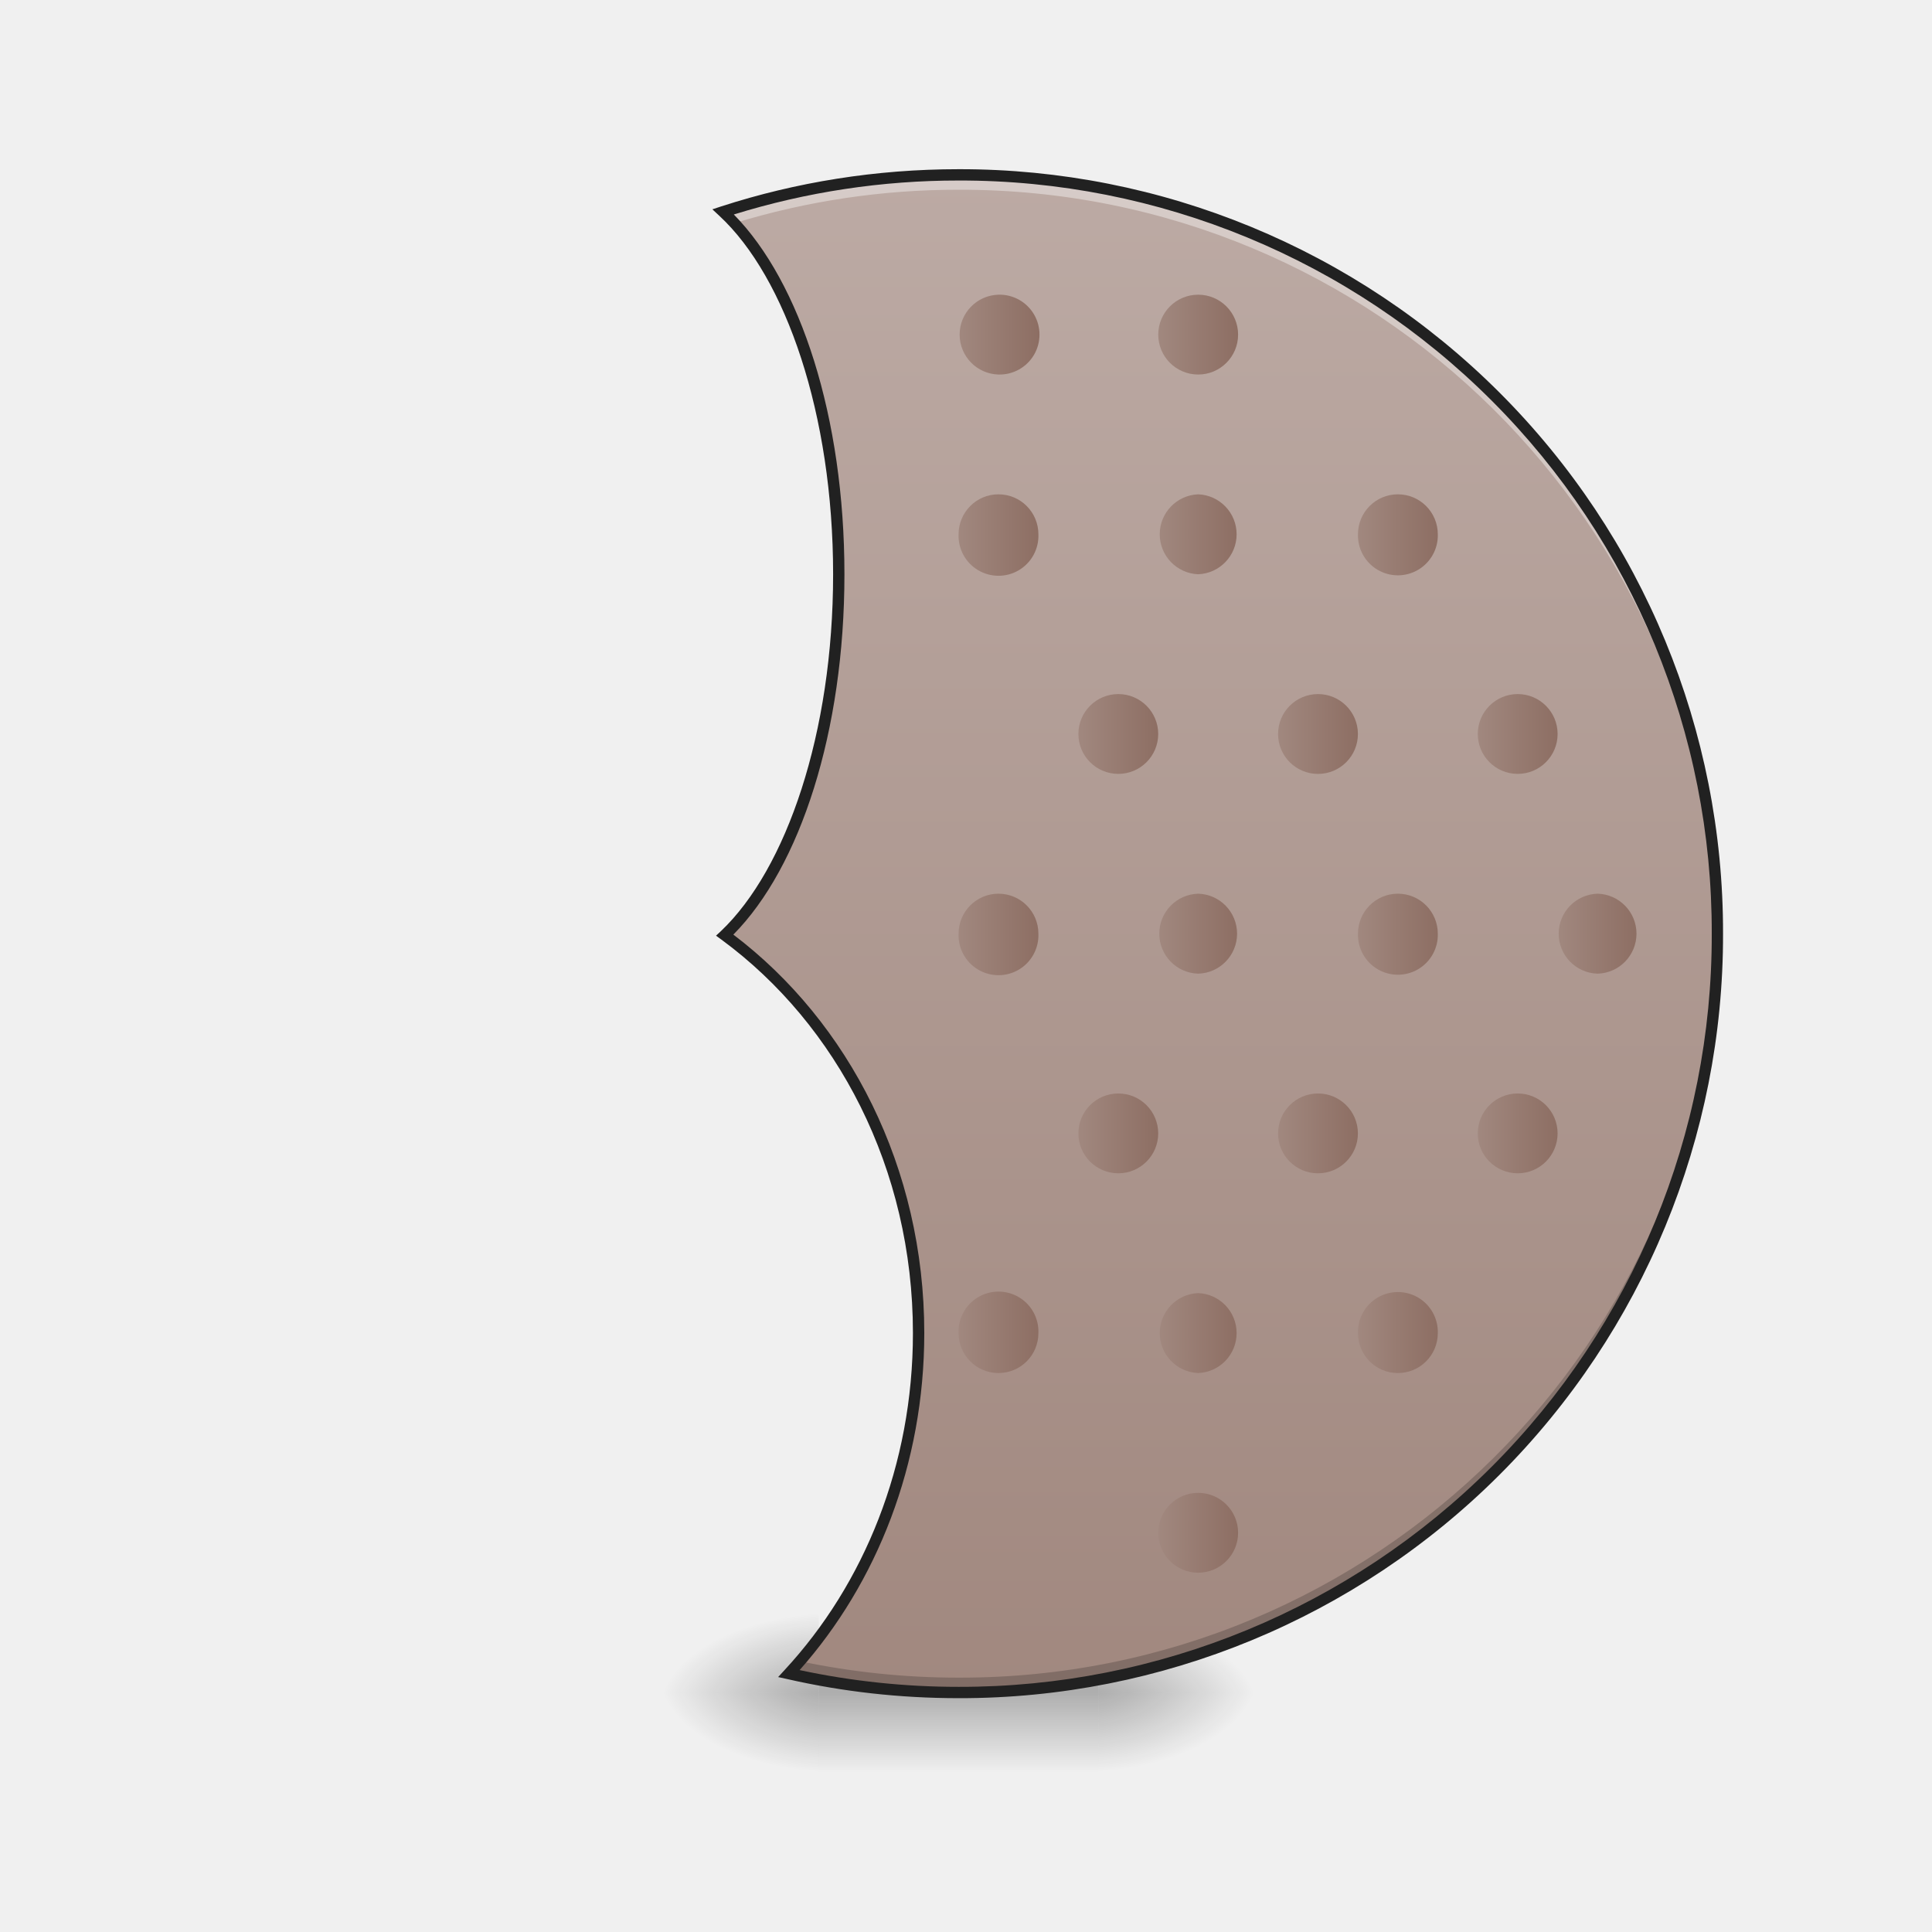
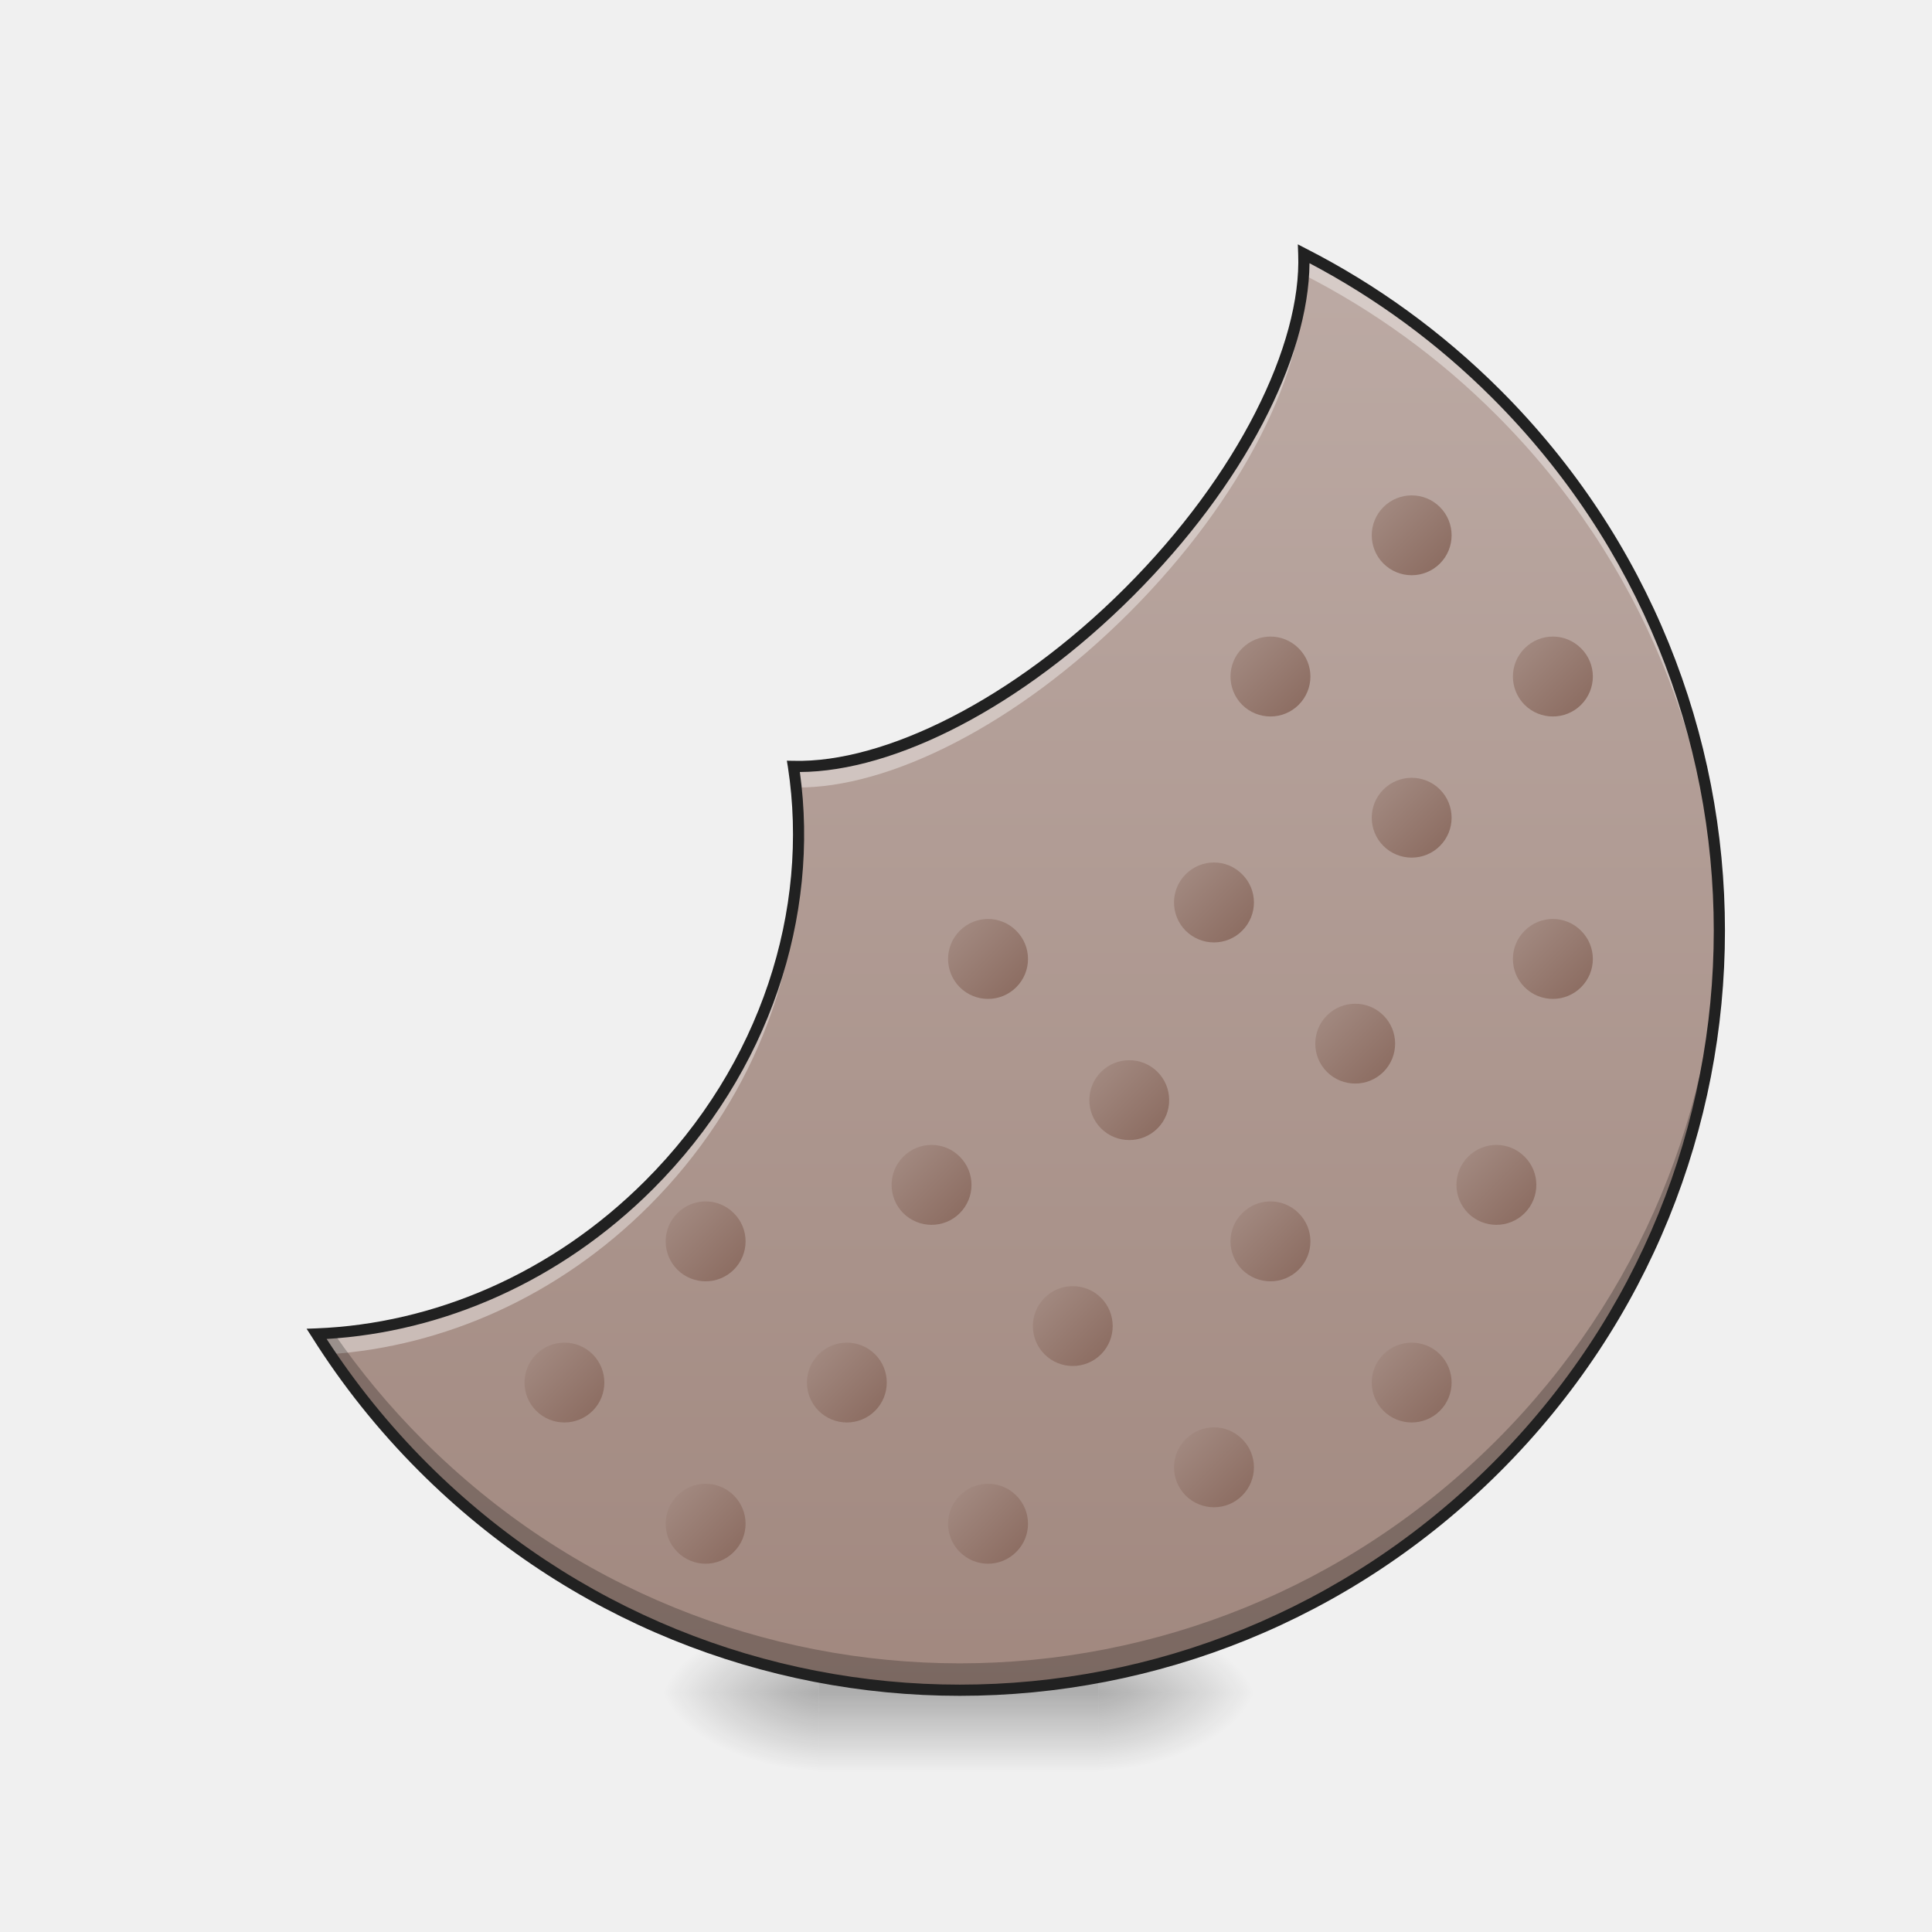
- <svg xmlns="http://www.w3.org/2000/svg" width="64pt" height="64pt" viewBox="0 0 64 64">
+ <svg xmlns="http://www.w3.org/2000/svg" width="64px" height="64px" viewBox="0 0 64 64" version="1.1">
  <defs>
-     <radialGradient id="a" gradientUnits="userSpaceOnUse" cx="450.909" cy="189.579" fx="450.909" fy="189.579" r="21.167" gradientTransform="matrix(0 -.15626 -.28128 0 89.046 127.19)">
-       <stop offset="0" stop-opacity=".314" />
-       <stop offset=".222" stop-opacity=".275" />
-       <stop offset="1" stop-opacity="0" />
+     <radialGradient id="radial0" gradientUnits="userSpaceOnUse" cx="450.909" cy="189.579" fx="450.909" fy="189.579" r="21.167" gradientTransform="matrix(0.000000348341,-0.156265,-0.281277,-0.000000203077,89.0463,127.1907)">
+       <stop offset="0" style="stop-color:rgb(0%,0%,0%);stop-opacity:0.314;" />
+       <stop offset="0.222" style="stop-color:rgb(0%,0%,0%);stop-opacity:0.275;" />
+       <stop offset="1" style="stop-color:rgb(0%,0%,0%);stop-opacity:0;" />
    </radialGradient>
-     <radialGradient id="b" gradientUnits="userSpaceOnUse" cx="450.909" cy="189.579" fx="450.909" fy="189.579" r="21.167" gradientTransform="matrix(0 .15626 .28128 0 -25.54 -15.055)">
-       <stop offset="0" stop-opacity=".314" />
-       <stop offset=".222" stop-opacity=".275" />
-       <stop offset="1" stop-opacity="0" />
+     <radialGradient id="radial1" gradientUnits="userSpaceOnUse" cx="450.909" cy="189.579" fx="450.909" fy="189.579" r="21.167" gradientTransform="matrix(-0.000000348341,0.156265,0.281277,0.000000203077,-25.54024,-15.05496)">
+       <stop offset="0" style="stop-color:rgb(0%,0%,0%);stop-opacity:0.314;" />
+       <stop offset="0.222" style="stop-color:rgb(0%,0%,0%);stop-opacity:0.275;" />
+       <stop offset="1" style="stop-color:rgb(0%,0%,0%);stop-opacity:0;" />
    </radialGradient>
-     <radialGradient id="c" gradientUnits="userSpaceOnUse" cx="450.909" cy="189.579" fx="450.909" fy="189.579" r="21.167" gradientTransform="matrix(0 -.15626 .28128 0 -25.54 127.19)">
-       <stop offset="0" stop-opacity=".314" />
-       <stop offset=".222" stop-opacity=".275" />
-       <stop offset="1" stop-opacity="0" />
+     <radialGradient id="radial2" gradientUnits="userSpaceOnUse" cx="450.909" cy="189.579" fx="450.909" fy="189.579" r="21.167" gradientTransform="matrix(-0.000000348341,-0.156265,0.281277,-0.000000203077,-25.54024,127.1907)">
+       <stop offset="0" style="stop-color:rgb(0%,0%,0%);stop-opacity:0.314;" />
+       <stop offset="0.222" style="stop-color:rgb(0%,0%,0%);stop-opacity:0.275;" />
+       <stop offset="1" style="stop-color:rgb(0%,0%,0%);stop-opacity:0;" />
    </radialGradient>
-     <radialGradient id="d" gradientUnits="userSpaceOnUse" cx="450.909" cy="189.579" fx="450.909" fy="189.579" r="21.167" gradientTransform="matrix(0 .15626 -.28128 0 89.046 -15.055)">
-       <stop offset="0" stop-opacity=".314" />
-       <stop offset=".222" stop-opacity=".275" />
-       <stop offset="1" stop-opacity="0" />
+     <radialGradient id="radial3" gradientUnits="userSpaceOnUse" cx="450.909" cy="189.579" fx="450.909" fy="189.579" r="21.167" gradientTransform="matrix(0.000000348341,0.156265,-0.281277,0.000000203077,89.0463,-15.05496)">
+       <stop offset="0" style="stop-color:rgb(0%,0%,0%);stop-opacity:0.314;" />
+       <stop offset="0.222" style="stop-color:rgb(0%,0%,0%);stop-opacity:0.275;" />
+       <stop offset="1" style="stop-color:rgb(0%,0%,0%);stop-opacity:0;" />
    </radialGradient>
-     <linearGradient id="e" gradientUnits="userSpaceOnUse" x1="255.323" y1="233.5" x2="255.323" y2="254.667" gradientTransform="matrix(.02672 0 0 .12501 24.93 26.878)">
-       <stop offset="0" stop-opacity=".275" />
-       <stop offset="1" stop-opacity="0" />
+     <linearGradient id="linear0" gradientUnits="userSpaceOnUse" x1="255.323" y1="233.5" x2="255.323" y2="254.667" gradientTransform="matrix(0.0267201,0,0,0.125012,24.93077,26.87757)">
+       <stop offset="0" style="stop-color:rgb(0%,0%,0%);stop-opacity:0.275;" />
+       <stop offset="1" style="stop-color:rgb(0%,0%,0%);stop-opacity:0;" />
    </linearGradient>
-     <linearGradient id="f" gradientUnits="userSpaceOnUse" x1="254" y1="-168.667" x2="254" y2="233.5" gradientTransform="translate(0 26.878) scale(.12501)">
-       <stop offset="0" stop-color="#bcaaa4" />
-       <stop offset="1" stop-color="#a1887f" />
+     <linearGradient id="linear1" gradientUnits="userSpaceOnUse" x1="172.011" y1="-138.908" x2="441.419" y2="130.5" gradientTransform="matrix(0.0883968,0.0883968,-0.0883968,0.0883968,12.20704,5.51205)">
+       <stop offset="0" style="stop-color:rgb(73.725%,66.667%,64.314%);stop-opacity:1;" />
+       <stop offset="1" style="stop-color:rgb(63.137%,53.333%,49.804%);stop-opacity:1;" />
    </linearGradient>
-     <linearGradient id="g" gradientUnits="userSpaceOnUse" x1="359.833" y1="32.417" x2="381" y2="32.417" gradientTransform="translate(0 26.878) scale(.12501)">
-       <stop offset="0" stop-color="#a1887f" />
-       <stop offset="1" stop-color="#8d6e63" />
+     <linearGradient id="linear2" gradientUnits="userSpaceOnUse" x1="359.833" y1="32.417" x2="381" y2="32.417" gradientTransform="matrix(0.0883968,0.0883968,-0.0883968,0.0883968,12.20704,5.512051)">
+       <stop offset="0" style="stop-color:rgb(63.137%,53.333%,49.804%);stop-opacity:1;" />
+       <stop offset="1" style="stop-color:rgb(55.294%,43.137%,38.824%);stop-opacity:1;" />
    </linearGradient>
-     <linearGradient id="h" gradientUnits="userSpaceOnUse" x1="412.75" y1="32.417" x2="433.917" y2="32.417" gradientTransform="translate(0 26.878) scale(.12501)">
-       <stop offset="0" stop-color="#a1887f" />
-       <stop offset="1" stop-color="#8d6e63" />
+     <linearGradient id="linear3" gradientUnits="userSpaceOnUse" x1="412.75" y1="32.417" x2="433.917" y2="32.417" gradientTransform="matrix(0.0883968,0.0883968,-0.0883968,0.0883968,12.20704,5.512051)">
+       <stop offset="0" style="stop-color:rgb(63.137%,53.333%,49.804%);stop-opacity:1;" />
+       <stop offset="1" style="stop-color:rgb(55.294%,43.137%,38.824%);stop-opacity:1;" />
    </linearGradient>
-     <linearGradient id="i" gradientUnits="userSpaceOnUse" x1="338.667" y1="-20.5" x2="359.833" y2="-20.5" gradientTransform="translate(0 26.878) scale(.12501)">
-       <stop offset="0" stop-color="#a1887f" />
-       <stop offset="1" stop-color="#8d6e63" />
+     <linearGradient id="linear4" gradientUnits="userSpaceOnUse" x1="338.667" y1="-20.5" x2="359.833" y2="-20.5" gradientTransform="matrix(0.0883968,0.0883968,-0.0883968,0.0883968,12.20704,5.512051)">
+       <stop offset="0" style="stop-color:rgb(63.137%,53.333%,49.804%);stop-opacity:1;" />
+       <stop offset="1" style="stop-color:rgb(55.294%,43.137%,38.824%);stop-opacity:1;" />
    </linearGradient>
-     <linearGradient id="j" gradientUnits="userSpaceOnUse" x1="391.583" y1="-20.5" x2="412.75" y2="-20.5" gradientTransform="translate(0 26.878) scale(.12501)">
-       <stop offset="0" stop-color="#a1887f" />
-       <stop offset="1" stop-color="#8d6e63" />
+     <linearGradient id="linear5" gradientUnits="userSpaceOnUse" x1="391.583" y1="-20.5" x2="412.75" y2="-20.5" gradientTransform="matrix(0.0883968,0.0883968,-0.0883968,0.0883968,12.20704,5.512051)">
+       <stop offset="0" style="stop-color:rgb(63.137%,53.333%,49.804%);stop-opacity:1;" />
+       <stop offset="1" style="stop-color:rgb(55.294%,43.137%,38.824%);stop-opacity:1;" />
    </linearGradient>
-     <linearGradient id="k" gradientUnits="userSpaceOnUse" x1="306.917" y1="-73.417" x2="328.083" y2="-73.417" gradientTransform="translate(0 26.878) scale(.12501)">
-       <stop offset="0" stop-color="#a1887f" />
-       <stop offset="1" stop-color="#8d6e63" />
+     <linearGradient id="linear6" gradientUnits="userSpaceOnUse" x1="306.917" y1="-73.417" x2="328.083" y2="-73.417" gradientTransform="matrix(0.0883968,0.0883968,-0.0883968,0.0883968,12.20704,5.512051)">
+       <stop offset="0" style="stop-color:rgb(63.137%,53.333%,49.804%);stop-opacity:1;" />
+       <stop offset="1" style="stop-color:rgb(55.294%,43.137%,38.824%);stop-opacity:1;" />
    </linearGradient>
-     <linearGradient id="l" gradientUnits="userSpaceOnUse" x1="359.833" y1="-73.417" x2="381" y2="-73.417" gradientTransform="translate(0 26.878) scale(.12501)">
-       <stop offset="0" stop-color="#a1887f" />
-       <stop offset="1" stop-color="#8d6e63" />
+     <linearGradient id="linear7" gradientUnits="userSpaceOnUse" x1="359.833" y1="-73.417" x2="381" y2="-73.417" gradientTransform="matrix(0.0883968,0.0883968,-0.0883968,0.0883968,12.20704,5.512051)">
+       <stop offset="0" style="stop-color:rgb(63.137%,53.333%,49.804%);stop-opacity:1;" />
+       <stop offset="1" style="stop-color:rgb(55.294%,43.137%,38.824%);stop-opacity:1;" />
    </linearGradient>
-     <linearGradient id="m" gradientUnits="userSpaceOnUse" x1="254" y1="-126.333" x2="275.167" y2="-126.333" gradientTransform="translate(0 26.878) scale(.12501)">
-       <stop offset="0" stop-color="#a1887f" />
-       <stop offset="1" stop-color="#8d6e63" />
+     <linearGradient id="linear8" gradientUnits="userSpaceOnUse" x1="254" y1="-126.333" x2="275.167" y2="-126.333" gradientTransform="matrix(0.0883968,0.0883968,-0.0883968,0.0883968,12.20704,5.512051)">
+       <stop offset="0" style="stop-color:rgb(63.137%,53.333%,49.804%);stop-opacity:1;" />
+       <stop offset="1" style="stop-color:rgb(55.294%,43.137%,38.824%);stop-opacity:1;" />
    </linearGradient>
-     <linearGradient id="n" gradientUnits="userSpaceOnUse" x1="306.917" y1="-126.333" x2="328.083" y2="-126.333" gradientTransform="translate(0 26.878) scale(.12501)">
-       <stop offset="0" stop-color="#a1887f" />
-       <stop offset="1" stop-color="#8d6e63" />
+     <linearGradient id="linear9" gradientUnits="userSpaceOnUse" x1="306.917" y1="-126.333" x2="328.083" y2="-126.333" gradientTransform="matrix(0.0883968,0.0883968,-0.0883968,0.0883968,12.20704,5.512051)">
+       <stop offset="0" style="stop-color:rgb(63.137%,53.333%,49.804%);stop-opacity:1;" />
+       <stop offset="1" style="stop-color:rgb(55.294%,43.137%,38.824%);stop-opacity:1;" />
    </linearGradient>
-     <linearGradient id="o" gradientUnits="userSpaceOnUse" x1="306.917" y1="32.417" x2="328.083" y2="32.417" gradientTransform="translate(0 26.878) scale(.12501)">
-       <stop offset="0" stop-color="#a1887f" />
-       <stop offset="1" stop-color="#8d6e63" />
+     <linearGradient id="linear10" gradientUnits="userSpaceOnUse" x1="306.917" y1="32.417" x2="328.083" y2="32.417" gradientTransform="matrix(0.0883968,0.0883968,-0.0883968,0.0883968,12.20704,5.512051)">
+       <stop offset="0" style="stop-color:rgb(63.137%,53.333%,49.804%);stop-opacity:1;" />
+       <stop offset="1" style="stop-color:rgb(55.294%,43.137%,38.824%);stop-opacity:1;" />
    </linearGradient>
-     <linearGradient id="p" gradientUnits="userSpaceOnUse" x1="285.75" y1="-20.5" x2="306.917" y2="-20.5" gradientTransform="translate(0 26.878) scale(.12501)">
-       <stop offset="0" stop-color="#a1887f" />
-       <stop offset="1" stop-color="#8d6e63" />
+     <linearGradient id="linear11" gradientUnits="userSpaceOnUse" x1="285.75" y1="-20.5" x2="306.917" y2="-20.5" gradientTransform="matrix(0.0883968,0.0883968,-0.0883968,0.0883968,12.20704,5.512051)">
+       <stop offset="0" style="stop-color:rgb(63.137%,53.333%,49.804%);stop-opacity:1;" />
+       <stop offset="1" style="stop-color:rgb(55.294%,43.137%,38.824%);stop-opacity:1;" />
    </linearGradient>
-     <linearGradient id="q" gradientUnits="userSpaceOnUse" x1="338.667" y1="-85.333" x2="359.833" y2="-85.333" gradientTransform="matrix(.12501 0 0 -.12501 0 26.878)">
-       <stop offset="0" stop-color="#a1887f" />
-       <stop offset="1" stop-color="#8d6e63" />
+     <linearGradient id="linear12" gradientUnits="userSpaceOnUse" x1="338.667" y1="-85.333" x2="359.833" y2="-85.333" gradientTransform="matrix(0.0883968,0.0883968,0.0883968,-0.0883968,12.20704,5.512052)">
+       <stop offset="0" style="stop-color:rgb(63.137%,53.333%,49.804%);stop-opacity:1;" />
+       <stop offset="1" style="stop-color:rgb(55.294%,43.137%,38.824%);stop-opacity:1;" />
    </linearGradient>
-     <linearGradient id="r" gradientUnits="userSpaceOnUse" x1="391.583" y1="-85.333" x2="412.75" y2="-85.333" gradientTransform="matrix(.12501 0 0 -.12501 0 26.878)">
-       <stop offset="0" stop-color="#a1887f" />
-       <stop offset="1" stop-color="#8d6e63" />
+     <linearGradient id="linear13" gradientUnits="userSpaceOnUse" x1="391.583" y1="-85.333" x2="412.75" y2="-85.333" gradientTransform="matrix(0.0883968,0.0883968,0.0883968,-0.0883968,12.20704,5.512052)">
+       <stop offset="0" style="stop-color:rgb(63.137%,53.333%,49.804%);stop-opacity:1;" />
+       <stop offset="1" style="stop-color:rgb(55.294%,43.137%,38.824%);stop-opacity:1;" />
    </linearGradient>
-     <linearGradient id="s" gradientUnits="userSpaceOnUse" x1="306.917" y1="-138.25" x2="328.083" y2="-138.25" gradientTransform="matrix(.12501 0 0 -.12501 0 26.878)">
-       <stop offset="0" stop-color="#a1887f" />
-       <stop offset="1" stop-color="#8d6e63" />
+     <linearGradient id="linear14" gradientUnits="userSpaceOnUse" x1="306.917" y1="-138.25" x2="328.083" y2="-138.25" gradientTransform="matrix(0.0883968,0.0883968,0.0883968,-0.0883968,12.20704,5.512052)">
+       <stop offset="0" style="stop-color:rgb(63.137%,53.333%,49.804%);stop-opacity:1;" />
+       <stop offset="1" style="stop-color:rgb(55.294%,43.137%,38.824%);stop-opacity:1;" />
    </linearGradient>
-     <linearGradient id="t" gradientUnits="userSpaceOnUse" x1="359.833" y1="-138.25" x2="381" y2="-138.25" gradientTransform="matrix(.12501 0 0 -.12501 0 26.878)">
-       <stop offset="0" stop-color="#a1887f" />
-       <stop offset="1" stop-color="#8d6e63" />
+     <linearGradient id="linear15" gradientUnits="userSpaceOnUse" x1="359.833" y1="-138.25" x2="381" y2="-138.25" gradientTransform="matrix(0.0883968,0.0883968,0.0883968,-0.0883968,12.20704,5.512052)">
+       <stop offset="0" style="stop-color:rgb(63.137%,53.333%,49.804%);stop-opacity:1;" />
+       <stop offset="1" style="stop-color:rgb(55.294%,43.137%,38.824%);stop-opacity:1;" />
    </linearGradient>
-     <linearGradient id="u" gradientUnits="userSpaceOnUse" x1="254" y1="-191.167" x2="275.167" y2="-191.167" gradientTransform="matrix(.12501 0 0 -.12501 0 26.878)">
-       <stop offset="0" stop-color="#a1887f" />
-       <stop offset="1" stop-color="#8d6e63" />
+     <linearGradient id="linear16" gradientUnits="userSpaceOnUse" x1="254" y1="-191.167" x2="275.167" y2="-191.167" gradientTransform="matrix(0.0883968,0.0883968,0.0883968,-0.0883968,12.20704,5.512052)">
+       <stop offset="0" style="stop-color:rgb(63.137%,53.333%,49.804%);stop-opacity:1;" />
+       <stop offset="1" style="stop-color:rgb(55.294%,43.137%,38.824%);stop-opacity:1;" />
    </linearGradient>
-     <linearGradient id="v" gradientUnits="userSpaceOnUse" x1="306.917" y1="-191.167" x2="328.083" y2="-191.167" gradientTransform="matrix(.12501 0 0 -.12501 0 26.878)">
-       <stop offset="0" stop-color="#a1887f" />
-       <stop offset="1" stop-color="#8d6e63" />
+     <linearGradient id="linear17" gradientUnits="userSpaceOnUse" x1="306.917" y1="-191.167" x2="328.083" y2="-191.167" gradientTransform="matrix(0.0883968,0.0883968,0.0883968,-0.0883968,12.20704,5.512052)">
+       <stop offset="0" style="stop-color:rgb(63.137%,53.333%,49.804%);stop-opacity:1;" />
+       <stop offset="1" style="stop-color:rgb(55.294%,43.137%,38.824%);stop-opacity:1;" />
    </linearGradient>
-     <linearGradient id="w" gradientUnits="userSpaceOnUse" x1="285.75" y1="-85.333" x2="306.917" y2="-85.333" gradientTransform="matrix(.12501 0 0 -.12501 0 26.878)">
-       <stop offset="0" stop-color="#a1887f" />
-       <stop offset="1" stop-color="#8d6e63" />
+     <linearGradient id="linear18" gradientUnits="userSpaceOnUse" x1="285.75" y1="-85.333" x2="306.917" y2="-85.333" gradientTransform="matrix(0.0883968,0.0883968,0.0883968,-0.0883968,12.20704,5.512052)">
+       <stop offset="0" style="stop-color:rgb(63.137%,53.333%,49.804%);stop-opacity:1;" />
+       <stop offset="1" style="stop-color:rgb(55.294%,43.137%,38.824%);stop-opacity:1;" />
    </linearGradient>
-     <linearGradient id="x" gradientUnits="userSpaceOnUse" x1="254" y1="32.417" x2="275.167" y2="32.417" gradientTransform="translate(0 26.878) scale(.12501)">
-       <stop offset="0" stop-color="#a1887f" />
-       <stop offset="1" stop-color="#8d6e63" />
+     <linearGradient id="linear19" gradientUnits="userSpaceOnUse" x1="254" y1="32.417" x2="275.167" y2="32.417" gradientTransform="matrix(0.0883968,0.0883968,-0.0883968,0.0883968,12.20704,5.512051)">
+       <stop offset="0" style="stop-color:rgb(63.137%,53.333%,49.804%);stop-opacity:1;" />
+       <stop offset="1" style="stop-color:rgb(55.294%,43.137%,38.824%);stop-opacity:1;" />
    </linearGradient>
-     <linearGradient id="y" gradientUnits="userSpaceOnUse" x1="254" y1="-73.417" x2="275.167" y2="-73.417" gradientTransform="translate(0 26.878) scale(.12501)">
-       <stop offset="0" stop-color="#a1887f" />
-       <stop offset="1" stop-color="#8d6e63" />
+     <linearGradient id="linear20" gradientUnits="userSpaceOnUse" x1="254" y1="-73.417" x2="275.167" y2="-73.417" gradientTransform="matrix(0.0883968,0.0883968,-0.0883968,0.0883968,12.20704,5.512051)">
+       <stop offset="0" style="stop-color:rgb(63.137%,53.333%,49.804%);stop-opacity:1;" />
+       <stop offset="1" style="stop-color:rgb(55.294%,43.137%,38.824%);stop-opacity:1;" />
    </linearGradient>
-     <linearGradient id="z" gradientUnits="userSpaceOnUse" x1="254" y1="-138.25" x2="275.167" y2="-138.25" gradientTransform="matrix(.12501 0 0 -.12501 0 26.878)">
-       <stop offset="0" stop-color="#a1887f" />
-       <stop offset="1" stop-color="#8d6e63" />
+     <linearGradient id="linear21" gradientUnits="userSpaceOnUse" x1="254" y1="-138.25" x2="275.167" y2="-138.25" gradientTransform="matrix(0.0883968,0.0883968,0.0883968,-0.0883968,12.20704,5.512052)">
+       <stop offset="0" style="stop-color:rgb(63.137%,53.333%,49.804%);stop-opacity:1;" />
+       <stop offset="1" style="stop-color:rgb(55.294%,43.137%,38.824%);stop-opacity:1;" />
    </linearGradient>
  </defs>
-   <path d="M36.383 56.066h5.293v-2.644h-5.293zm0 0" fill="url(#a)" />
-   <path d="M27.121 56.066h-5.289v2.649h5.29zm0 0" fill="url(#b)" />
-   <path d="M27.121 56.066h-5.289v-2.644h5.29zm0 0" fill="url(#c)" />
-   <path d="M36.383 56.066h5.293v2.649h-5.293zm0 0" fill="url(#d)" />
-   <path d="M27.121 55.406h9.262v3.309H27.12zm0 0" fill="url(#e)" />
-   <path d="M31.754 5.793c-2.723 0-5.344.43-7.797 1.223 2.266 2.097 3.828 6.671 3.828 12.007 0 5.29-1.539 9.836-3.773 11.957 3.879 2.844 6.418 7.676 6.418 13.18 0 4.422-1.64 8.41-4.297 11.281 1.808.41 3.687.625 5.62.625A25.082 25.082 0 0 0 56.892 30.93 25.082 25.082 0 0 0 31.754 5.793zm0 0" fill="url(#f)" />
-   <path d="M56.89 30.684a25.082 25.082 0 0 1-25.136 24.89 25.49 25.49 0 0 1-5.25-.543c-.121.137-.246.278-.371.41 1.808.41 3.687.625 5.62.625A25.082 25.082 0 0 0 56.892 30.93v-.246zm0 0" fill-opacity=".196" />
-   <path d="M31.754 5.793c-2.723 0-5.344.43-7.797 1.223.129.117.254.242.375.375a25.275 25.275 0 0 1 7.422-1.106 25.082 25.082 0 0 1 25.137 24.89v-.245A25.082 25.082 0 0 0 31.754 5.793zm0 0" fill="#fff" fill-opacity=".392" />
-   <path d="M46.305 29.605c.734 0 1.324.594 1.324 1.325a1.323 1.323 0 1 1-2.645 0c0-.73.59-1.325 1.32-1.325zm0 0" fill="url(#g)" />
-   <path d="M52.922 29.605a1.325 1.325 0 0 1 0 2.649 1.325 1.325 0 0 1 0-2.649zm0 0" fill="url(#h)" />
-   <path d="M43.66 22.992a1.322 1.322 0 1 1 0 2.645 1.322 1.322 0 1 1 0-2.645zm0 0" fill="url(#i)" />
-   <path d="M50.277 22.992a1.322 1.322 0 1 1-.003 2.644 1.322 1.322 0 0 1 .003-2.644zm0 0" fill="url(#j)" />
-   <path d="M39.691 16.375a1.325 1.325 0 0 1 0 2.648 1.325 1.325 0 0 1 0-2.648zm0 0" fill="url(#k)" />
-   <path d="M46.305 16.375c.734 0 1.324.594 1.324 1.324a1.323 1.323 0 1 1-2.645 0c0-.73.59-1.324 1.32-1.324zm0 0" fill="url(#l)" />
-   <path d="M33.074 9.762a1.323 1.323 0 1 1 .003 2.645 1.323 1.323 0 0 1-.003-2.645zm0 0" fill="url(#m)" />
-   <path d="M39.691 9.762a1.322 1.322 0 1 1 0 2.645 1.322 1.322 0 1 1 0-2.645zm0 0" fill="url(#n)" />
-   <path d="M39.691 29.605a1.325 1.325 0 0 1 0 2.649 1.325 1.325 0 0 1 0-2.649zm0 0" fill="url(#o)" />
-   <path d="M37.047 22.992a1.322 1.322 0 1 1-.004 2.644 1.322 1.322 0 0 1 .004-2.644zm0 0" fill="url(#p)" />
-   <path d="M43.66 38.867a1.322 1.322 0 1 0 0-2.644 1.322 1.322 0 1 0 0 2.645zm0 0" fill="url(#q)" />
-   <path d="M50.277 38.867a1.322 1.322 0 1 0-1.324-1.32c0 .73.594 1.32 1.324 1.32zm0 0" fill="url(#r)" />
-   <path d="M39.691 45.484a1.325 1.325 0 0 0 0-2.648 1.325 1.325 0 0 0 0 2.648zm0 0" fill="url(#s)" />
-   <path d="M46.305 45.484c.734 0 1.324-.593 1.324-1.324a1.323 1.323 0 1 0-2.645 0c0 .73.59 1.324 1.32 1.324zm0 0" fill="url(#t)" />
-   <path d="M33.074 52.098a1.323 1.323 0 1 0 0 0zm0 0" fill="url(#u)" />
-   <path d="M39.691 52.098a1.322 1.322 0 1 0 0-2.645 1.322 1.322 0 1 0 0 2.645zm0 0" fill="url(#v)" />
-   <path d="M37.047 38.867a1.322 1.322 0 1 0-1.324-1.32c0 .73.593 1.32 1.324 1.32zm0 0" fill="url(#w)" />
-   <path d="M31.754 5.605c-2.742 0-5.383.43-7.856 1.23l-.3.099.234.218c2.195 2.035 3.766 6.575 3.766 11.871 0 5.254-1.547 9.762-3.715 11.82l-.164.153.183.133c3.825 2.812 6.34 7.586 6.34 13.031 0 4.375-1.62 8.317-4.246 11.156l-.219.239.317.07c1.82.414 3.71.629 5.66.629A25.272 25.272 0 0 0 57.078 30.93 25.272 25.272 0 0 0 31.754 5.605zm0 .375a24.892 24.892 0 0 1 24.95 24.95 24.892 24.892 0 0 1-24.95 24.949 25.11 25.11 0 0 1-5.266-.555c2.559-2.886 4.13-6.82 4.13-11.164 0-5.48-2.497-10.3-6.325-13.2 2.215-2.237 3.68-6.73 3.68-11.937 0-5.195-1.457-9.675-3.664-11.918a25.037 25.037 0 0 1 7.445-1.125zm0 0" fill="#212121" />
-   <path d="M33.074 29.605c.735 0 1.324.594 1.324 1.325a1.323 1.323 0 1 1-2.644 0c0-.73.59-1.325 1.32-1.325zm0 0" fill="url(#x)" />
-   <path d="M33.074 16.375c.735 0 1.324.594 1.324 1.324a1.323 1.323 0 1 1-2.644 0c0-.73.59-1.324 1.32-1.324zm0 0" fill="url(#y)" />
-   <path d="M33.074 45.484c.735 0 1.324-.593 1.324-1.324a1.323 1.323 0 1 0-2.644 0c0 .73.59 1.324 1.32 1.324zm0 0" fill="url(#z)" />
+   <g id="surface1">
+     <path style=" stroke:none;fill-rule:nonzero;fill:url(#radial0);" d="M 36.383 56.066 L 41.676 56.066 L 41.676 53.422 L 36.383 53.422 Z M 36.383 56.066 " />
+     <path style=" stroke:none;fill-rule:nonzero;fill:url(#radial1);" d="M 27.121 56.066 L 21.832 56.066 L 21.832 58.715 L 27.121 58.715 Z M 27.121 56.066 " />
+     <path style=" stroke:none;fill-rule:nonzero;fill:url(#radial2);" d="M 27.121 56.066 L 21.832 56.066 L 21.832 53.422 L 27.121 53.422 Z M 27.121 56.066 " />
+     <path style=" stroke:none;fill-rule:nonzero;fill:url(#radial3);" d="M 36.383 56.066 L 41.676 56.066 L 41.676 58.715 L 36.383 58.715 Z M 36.383 56.066 " />
+     <path style=" stroke:none;fill-rule:nonzero;fill:url(#linear0);" d="M 27.121 55.406 L 36.383 55.406 L 36.383 58.715 L 27.121 58.715 Z M 27.121 55.406 " />
+     <path style=" stroke:none;fill-rule:nonzero;fill:rgb(0%,0%,0%);fill-opacity:0.196;" d="M 49.742 48.43 C 39.883 58.105 24.156 58.047 14.367 48.258 C 13.094 46.984 11.984 45.609 11.039 44.16 C 10.855 44.172 10.672 44.184 10.488 44.191 C 11.477 45.758 12.652 47.238 14.02 48.605 C 23.867 58.453 39.723 58.453 49.57 48.605 C 49.629 48.547 49.684 48.488 49.742 48.43 Z M 49.742 48.43 " />
+     <path style=" stroke:none;fill-rule:nonzero;fill:url(#linear1);" d="M 49.57 13.055 C 47.645 11.129 45.488 9.582 43.191 8.406 C 43.309 11.492 41.18 15.832 37.406 19.605 C 33.668 23.344 29.363 25.473 26.285 25.391 C 27.016 30.145 25.395 35.359 21.504 39.25 C 18.379 42.375 14.398 44.035 10.488 44.191 C 11.477 45.758 12.652 47.238 14.02 48.605 C 23.867 58.453 39.723 58.453 49.57 48.605 C 59.418 38.758 59.418 22.902 49.57 13.055 Z M 49.57 13.055 " />
+     <path style=" stroke:none;fill-rule:nonzero;fill:url(#linear2);" d="M 43.02 40.188 C 43.539 40.703 43.539 41.539 43.02 42.059 C 42.504 42.574 41.668 42.574 41.148 42.059 C 40.633 41.539 40.633 40.703 41.148 40.188 C 41.668 39.668 42.504 39.668 43.02 40.188 Z M 43.02 40.188 " />
+     <path style=" stroke:none;fill-rule:nonzero;fill:url(#linear3);" d="M 47.699 44.863 C 48.215 45.379 48.215 46.219 47.699 46.734 C 47.184 47.25 46.344 47.25 45.828 46.734 C 45.312 46.219 45.312 45.379 45.828 44.863 C 46.344 44.348 47.184 44.348 47.699 44.863 Z M 47.699 44.863 " />
+     <path style=" stroke:none;fill-rule:nonzero;fill:url(#linear4);" d="M 45.828 33.637 C 46.344 34.152 46.344 34.992 45.828 35.508 C 45.312 36.023 44.473 36.023 43.957 35.508 C 43.441 34.992 43.441 34.152 43.957 33.637 C 44.473 33.121 45.312 33.121 45.828 33.637 Z M 45.828 33.637 " />
+     <path style=" stroke:none;fill-rule:nonzero;fill:url(#linear5);" d="M 50.504 38.316 C 51.023 38.832 51.023 39.668 50.504 40.188 C 49.988 40.703 49.152 40.703 48.633 40.188 C 48.117 39.668 48.117 38.832 48.633 38.316 C 49.152 37.797 49.988 37.797 50.504 38.316 Z M 50.504 38.316 " />
+     <path style=" stroke:none;fill-rule:nonzero;fill:url(#linear6);" d="M 47.699 26.152 C 48.215 26.668 48.215 27.508 47.699 28.023 C 47.184 28.539 46.344 28.539 45.828 28.023 C 45.312 27.508 45.312 26.668 45.828 26.152 C 46.344 25.637 47.184 25.637 47.699 26.152 Z M 47.699 26.152 " />
+     <path style=" stroke:none;fill-rule:nonzero;fill:url(#linear7);" d="M 52.375 30.832 C 52.895 31.348 52.895 32.184 52.375 32.703 C 51.859 33.219 51.023 33.219 50.504 32.703 C 49.988 32.184 49.988 31.348 50.504 30.832 C 51.023 30.312 51.859 30.312 52.375 30.832 Z M 52.375 30.832 " />
+     <path style=" stroke:none;fill-rule:nonzero;fill:url(#linear8);" d="M 47.699 16.797 C 48.215 17.312 48.215 18.152 47.699 18.668 C 47.184 19.184 46.344 19.184 45.828 18.668 C 45.312 18.152 45.312 17.312 45.828 16.797 C 46.344 16.281 47.184 16.281 47.699 16.797 Z M 47.699 16.797 " />
+     <path style=" stroke:none;fill-rule:nonzero;fill:url(#linear9);" d="M 52.375 21.477 C 52.895 21.992 52.895 22.828 52.375 23.348 C 51.859 23.863 51.023 23.863 50.504 23.348 C 49.988 22.828 49.988 21.992 50.504 21.477 C 51.023 20.957 51.859 20.957 52.375 21.477 Z M 52.375 21.477 " />
+     <path style=" stroke:none;fill-rule:nonzero;fill:url(#linear10);" d="M 38.344 35.508 C 38.859 36.023 38.859 36.863 38.344 37.379 C 37.828 37.895 36.988 37.895 36.473 37.379 C 35.957 36.863 35.957 36.023 36.473 35.508 C 36.988 34.992 37.828 34.992 38.344 35.508 Z M 38.344 35.508 " />
+     <path style=" stroke:none;fill-rule:nonzero;fill:url(#linear11);" d="M 41.148 28.961 C 41.668 29.477 41.668 30.312 41.148 30.832 C 40.633 31.348 39.797 31.348 39.277 30.832 C 38.762 30.312 38.762 29.477 39.277 28.961 C 39.797 28.441 40.633 28.441 41.148 28.961 Z M 41.148 28.961 " />
+     <path style=" stroke:none;fill-rule:nonzero;fill:url(#linear12);" d="M 34.602 44.863 C 35.117 45.379 35.957 45.379 36.473 44.863 C 36.988 44.348 36.988 43.508 36.473 42.992 C 35.957 42.477 35.117 42.477 34.602 42.992 C 34.086 43.508 34.086 44.348 34.602 44.863 Z M 34.602 44.863 " />
+     <path style=" stroke:none;fill-rule:nonzero;fill:url(#linear13);" d="M 39.277 49.543 C 39.797 50.059 40.633 50.059 41.148 49.543 C 41.668 49.023 41.668 48.188 41.148 47.672 C 40.633 47.152 39.797 47.152 39.277 47.672 C 38.762 48.188 38.762 49.023 39.277 49.543 Z M 39.277 49.543 " />
+     <path style=" stroke:none;fill-rule:nonzero;fill:url(#linear14);" d="M 27.117 46.734 C 27.633 47.25 28.473 47.25 28.988 46.734 C 29.504 46.219 29.504 45.379 28.988 44.863 C 28.473 44.348 27.633 44.348 27.117 44.863 C 26.602 45.379 26.602 46.219 27.117 46.734 Z M 27.117 46.734 " />
+     <path style=" stroke:none;fill-rule:nonzero;fill:url(#linear15);" d="M 31.793 51.41 C 32.312 51.93 33.148 51.93 33.664 51.41 C 34.184 50.895 34.184 50.059 33.664 49.539 C 33.148 49.023 32.312 49.023 31.793 49.539 C 31.277 50.059 31.277 50.895 31.793 51.41 Z M 31.793 51.41 " />
+     <path style=" stroke:none;fill-rule:nonzero;fill:url(#linear16);" d="M 17.762 46.734 C 18.277 47.25 19.117 47.25 19.633 46.734 C 20.148 46.219 20.148 45.379 19.633 44.863 C 19.117 44.348 18.277 44.348 17.762 44.863 C 17.246 45.379 17.246 46.219 17.762 46.734 Z M 17.762 46.734 " />
+     <path style=" stroke:none;fill-rule:nonzero;fill:url(#linear17);" d="M 22.438 51.41 C 22.957 51.93 23.793 51.93 24.309 51.41 C 24.828 50.895 24.828 50.059 24.309 49.539 C 23.793 49.023 22.957 49.023 22.438 49.539 C 21.922 50.059 21.922 50.895 22.438 51.41 Z M 22.438 51.41 " />
+     <path style=" stroke:none;fill-rule:nonzero;fill:url(#linear18);" d="M 29.922 40.188 C 30.441 40.703 31.277 40.703 31.793 40.188 C 32.312 39.668 32.312 38.832 31.793 38.316 C 31.277 37.797 30.441 37.797 29.922 38.316 C 29.406 38.832 29.406 39.668 29.922 40.188 Z M 29.922 40.188 " />
+     <path style=" stroke:none;fill-rule:nonzero;fill:rgb(100%,100%,100%);fill-opacity:0.392;" d="M 43.191 8.406 C 43.309 11.492 41.18 15.832 37.406 19.605 C 33.668 23.344 29.363 25.473 26.285 25.391 C 26.32 25.621 26.352 25.852 26.375 26.086 C 29.445 26.125 33.703 24 37.406 20.297 C 41.18 16.523 43.309 12.184 43.191 9.102 C 45.488 10.273 47.645 11.82 49.57 13.746 C 54.406 18.582 56.867 24.867 56.953 31.176 C 57.043 24.637 54.582 18.066 49.57 13.055 C 47.645 11.129 45.488 9.582 43.191 8.406 Z M 26.453 27.984 C 26.359 31.973 24.695 36.055 21.504 39.25 C 18.379 42.375 14.398 44.035 10.488 44.191 C 10.629 44.414 10.777 44.637 10.926 44.859 C 14.691 44.602 18.492 42.953 21.504 39.941 C 24.883 36.562 26.547 32.188 26.453 27.984 Z M 26.453 27.984 " />
+     <path style=" stroke:none;fill-rule:nonzero;fill:rgb(0%,0%,0%);fill-opacity:0.235;" d="M 26.285 25.391 C 26.375 25.984 26.43 26.586 26.449 27.188 C 26.465 26.586 26.449 25.988 26.395 25.395 C 26.359 25.395 26.32 25.395 26.285 25.391 Z M 56.949 30.383 C 56.84 36.66 54.379 42.902 49.57 47.715 C 39.723 57.562 23.867 57.562 14.02 47.715 C 12.906 46.602 11.918 45.41 11.055 44.156 C 10.867 44.172 10.676 44.184 10.488 44.191 C 11.477 45.758 12.652 47.238 14.02 48.605 C 23.867 58.453 39.723 58.453 49.57 48.605 C 54.605 43.566 57.066 36.957 56.949 30.383 Z M 56.949 30.383 " />
+     <path style=" stroke:none;fill-rule:nonzero;fill:rgb(12.941%,12.941%,12.941%);fill-opacity:1;" d="M 49.703 12.922 C 47.762 10.984 45.59 9.422 43.277 8.242 L 42.992 8.094 L 43.004 8.414 C 43.121 11.406 41.02 15.727 37.273 19.473 C 33.559 23.188 29.277 25.281 26.289 25.203 L 26.066 25.199 L 26.102 25.422 C 26.82 30.113 25.223 35.266 21.371 39.117 C 18.277 42.211 14.344 43.852 10.48 44.004 L 10.156 44.016 L 10.332 44.289 C 11.324 45.867 12.512 47.363 13.887 48.738 C 23.805 58.656 39.785 58.656 49.703 48.738 C 59.621 38.82 59.621 22.84 49.703 12.922 Z M 49.438 13.188 C 59.215 22.965 59.215 38.695 49.438 48.473 C 39.66 58.25 23.93 58.25 14.152 48.473 C 12.875 47.195 11.766 45.812 10.82 44.355 C 14.672 44.125 18.562 42.457 21.637 39.383 C 25.512 35.508 27.156 30.332 26.496 25.574 C 29.645 25.559 33.855 23.418 37.539 19.738 C 41.215 16.062 43.352 11.867 43.379 8.719 C 45.555 9.867 47.602 11.352 49.438 13.188 Z M 49.438 13.188 " />
+     <path style=" stroke:none;fill-rule:nonzero;fill:url(#linear19);" d="M 33.664 30.832 C 34.184 31.348 34.184 32.184 33.664 32.703 C 33.148 33.219 32.312 33.219 31.793 32.703 C 31.277 32.184 31.277 31.348 31.793 30.832 C 32.312 30.312 33.148 30.312 33.664 30.832 Z M 33.664 30.832 " />
+     <path style=" stroke:none;fill-rule:nonzero;fill:url(#linear20);" d="M 43.02 21.477 C 43.539 21.992 43.539 22.828 43.02 23.348 C 42.504 23.863 41.668 23.863 41.148 23.348 C 40.633 22.828 40.633 21.992 41.148 21.477 C 41.668 20.957 42.504 20.957 43.02 21.477 Z M 43.02 21.477 " />
+     <path style=" stroke:none;fill-rule:nonzero;fill:url(#linear21);" d="M 22.438 42.059 C 22.957 42.574 23.793 42.574 24.309 42.059 C 24.828 41.539 24.828 40.703 24.309 40.188 C 23.793 39.668 22.957 39.668 22.438 40.188 C 21.922 40.703 21.922 41.539 22.438 42.059 Z M 22.438 42.059 " />
+   </g>
</svg>
